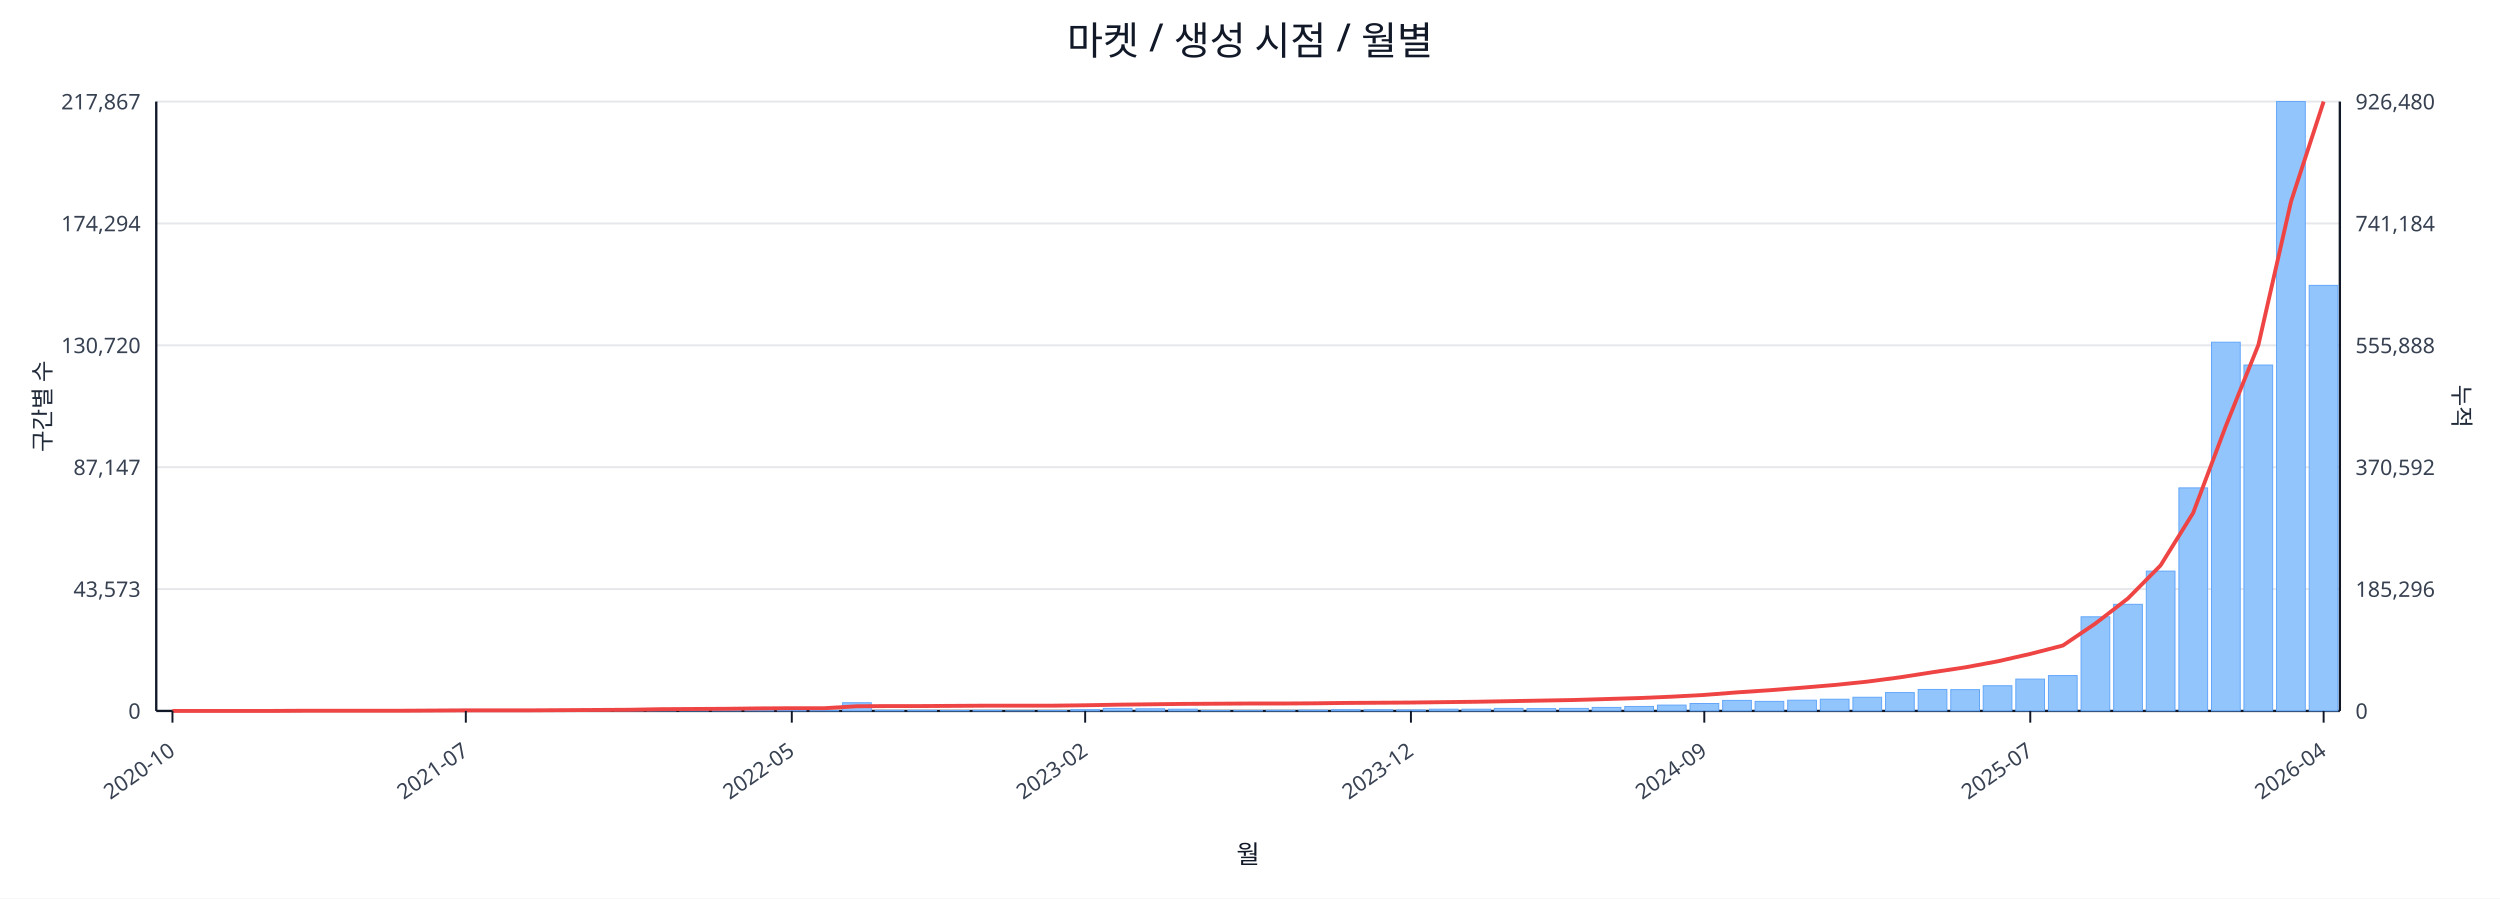
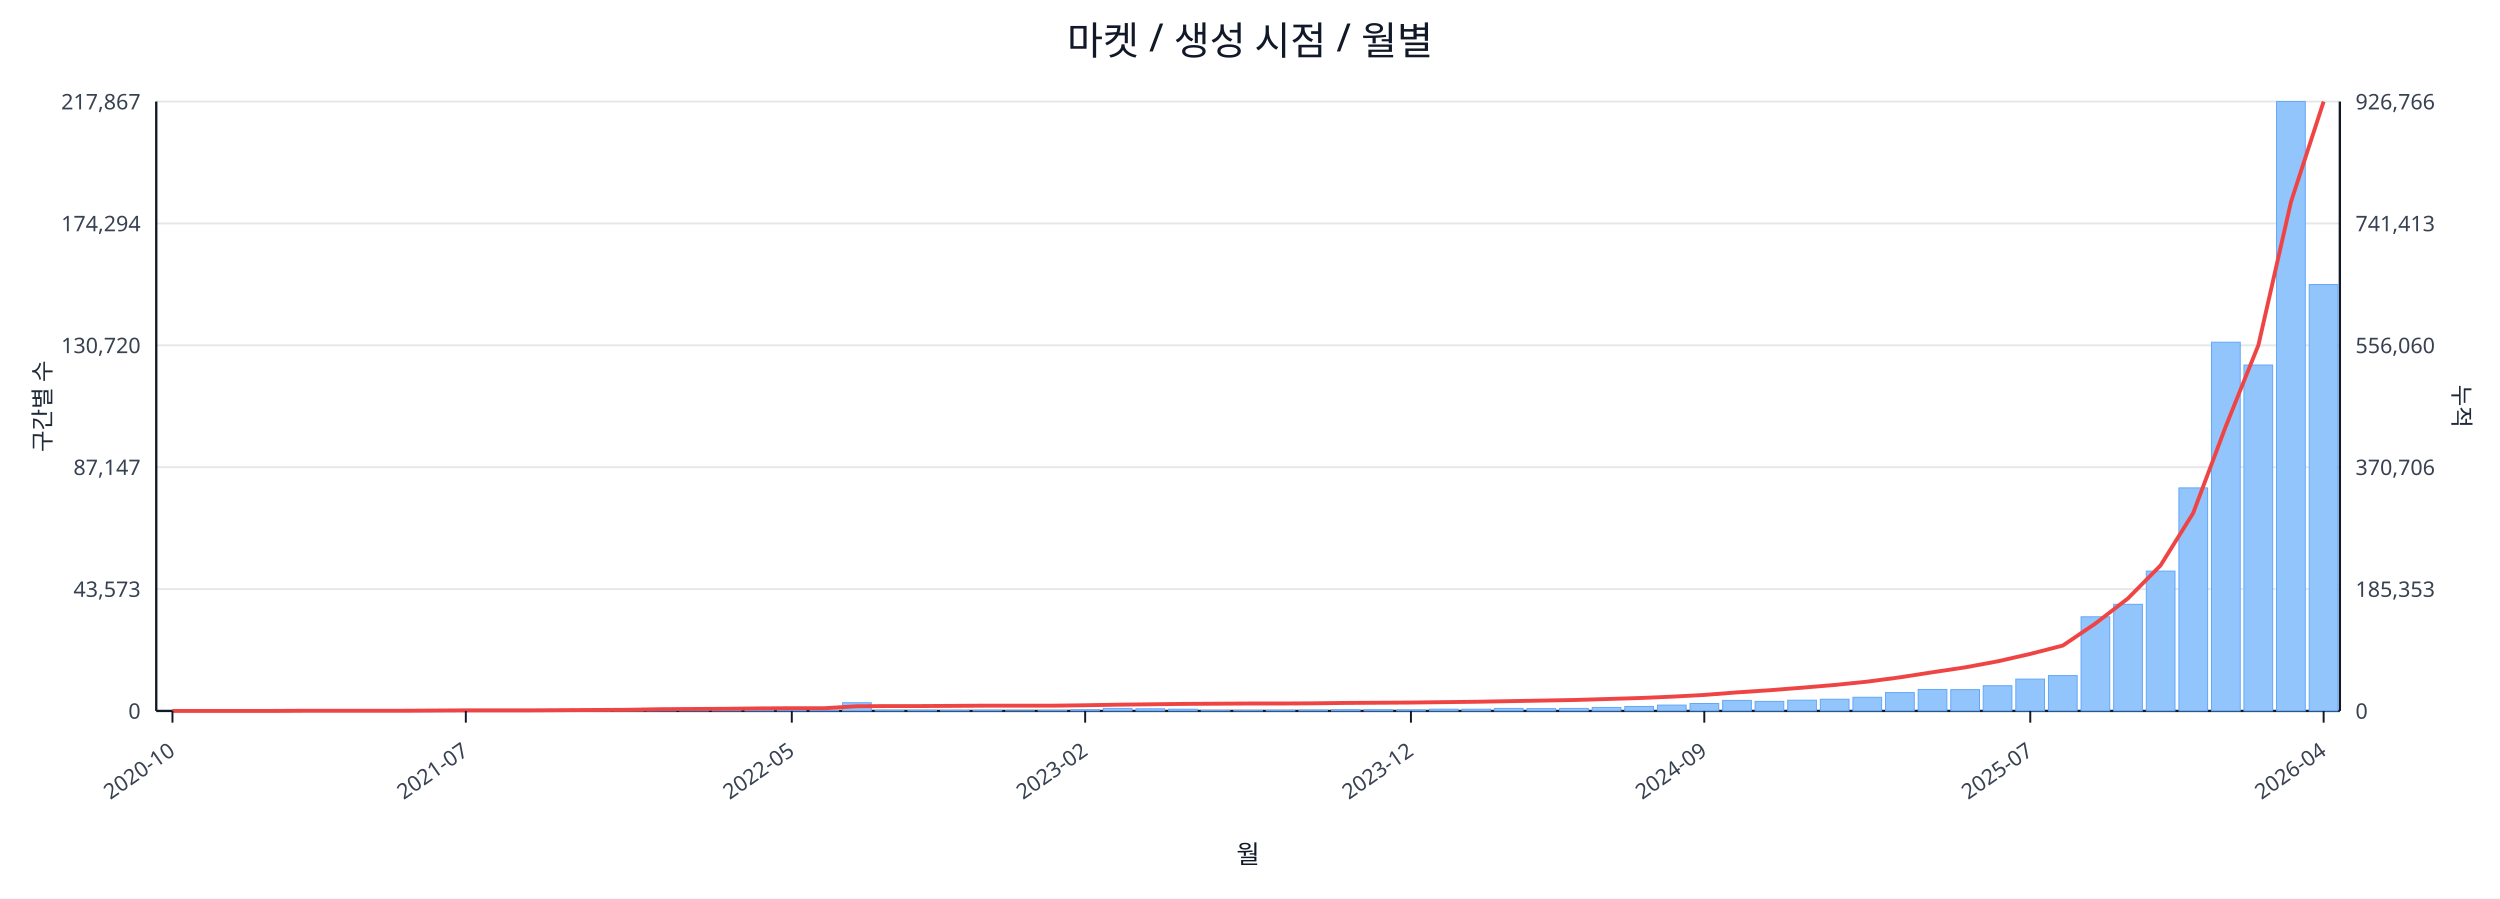
<svg xmlns="http://www.w3.org/2000/svg" width="1280" height="460" viewBox="0 0 1280 460">
  <rect x="0" y="0" width="100%" height="100%" fill="#ffffff" />
  <text x="640.0" y="28" font-size="20" text-anchor="middle" font-family="sans-serif" fill="#111827">마켓 / 생성 시점 / 월별</text>
  <line x1="80.0" y1="52.0" x2="1198.0" y2="52.0" stroke="#e5e7eb" stroke-width="1" />
  <text x="72.0" y="56.0" font-size="11" text-anchor="end" font-family="sans-serif" fill="#374151">217,867</text>
-   <text x="1206.0" y="56.0" font-size="11" text-anchor="start" font-family="sans-serif" fill="#374151">926,480</text>
+   <text x="1206.0" y="56.0" font-size="11" text-anchor="start" font-family="sans-serif" fill="#374151">926,766</text>
  <line x1="80.0" y1="114.4" x2="1198.0" y2="114.4" stroke="#e5e7eb" stroke-width="1" />
  <text x="72.0" y="118.4" font-size="11" text-anchor="end" font-family="sans-serif" fill="#374151">174,294</text>
-   <text x="1206.0" y="118.4" font-size="11" text-anchor="start" font-family="sans-serif" fill="#374151">741,184</text>
+   <text x="1206.0" y="118.4" font-size="11" text-anchor="start" font-family="sans-serif" fill="#374151">741,413</text>
  <line x1="80.0" y1="176.8" x2="1198.0" y2="176.8" stroke="#e5e7eb" stroke-width="1" />
  <text x="72.0" y="180.8" font-size="11" text-anchor="end" font-family="sans-serif" fill="#374151">130,720</text>
-   <text x="1206.0" y="180.8" font-size="11" text-anchor="start" font-family="sans-serif" fill="#374151">555,888</text>
+   <text x="1206.0" y="180.8" font-size="11" text-anchor="start" font-family="sans-serif" fill="#374151">556,060</text>
  <line x1="80.0" y1="239.2" x2="1198.0" y2="239.2" stroke="#e5e7eb" stroke-width="1" />
  <text x="72.0" y="243.2" font-size="11" text-anchor="end" font-family="sans-serif" fill="#374151">87,147</text>
-   <text x="1206.0" y="243.2" font-size="11" text-anchor="start" font-family="sans-serif" fill="#374151">370,592</text>
+   <text x="1206.0" y="243.2" font-size="11" text-anchor="start" font-family="sans-serif" fill="#374151">370,706</text>
  <line x1="80.0" y1="301.6" x2="1198.0" y2="301.6" stroke="#e5e7eb" stroke-width="1" />
  <text x="72.0" y="305.6" font-size="11" text-anchor="end" font-family="sans-serif" fill="#374151">43,573</text>
-   <text x="1206.0" y="305.6" font-size="11" text-anchor="start" font-family="sans-serif" fill="#374151">185,296</text>
+   <text x="1206.0" y="305.6" font-size="11" text-anchor="start" font-family="sans-serif" fill="#374151">185,353</text>
  <line x1="80.0" y1="364.0" x2="1198.0" y2="364.0" stroke="#e5e7eb" stroke-width="1" />
  <text x="72.0" y="368.0" font-size="11" text-anchor="end" font-family="sans-serif" fill="#374151">0</text>
  <text x="1206.0" y="368.0" font-size="11" text-anchor="start" font-family="sans-serif" fill="#374151">0</text>
  <line x1="80.0" y1="364.0" x2="1198.0" y2="364.0" stroke="#111827" stroke-width="1.2" />
  <line x1="80.0" y1="52.0" x2="80.0" y2="364.0" stroke="#111827" stroke-width="1.2" />
  <line x1="1198.0" y1="52.0" x2="1198.0" y2="364.0" stroke="#111827" stroke-width="1.2" />
  <rect x="81.0" y="364.0" width="14.7" height="0.0" fill="#93c5fd" stroke="#60a5fa" stroke-width="0.5" />
  <rect x="97.7" y="364.0" width="14.7" height="0.0" fill="#93c5fd" stroke="#60a5fa" stroke-width="0.5" />
  <rect x="114.4" y="364.0" width="14.7" height="0.0" fill="#93c5fd" stroke="#60a5fa" stroke-width="0.5" />
  <rect x="131.1" y="363.9" width="14.7" height="0.1" fill="#93c5fd" stroke="#60a5fa" stroke-width="0.5" />
  <rect x="147.7" y="363.9" width="14.7" height="0.1" fill="#93c5fd" stroke="#60a5fa" stroke-width="0.5" />
  <rect x="164.4" y="363.9" width="14.7" height="0.1" fill="#93c5fd" stroke="#60a5fa" stroke-width="0.5" />
  <rect x="181.1" y="363.9" width="14.7" height="0.1" fill="#93c5fd" stroke="#60a5fa" stroke-width="0.5" />
  <rect x="197.8" y="363.8" width="14.7" height="0.2" fill="#93c5fd" stroke="#60a5fa" stroke-width="0.5" />
  <rect x="214.5" y="363.7" width="14.7" height="0.3" fill="#93c5fd" stroke="#60a5fa" stroke-width="0.5" />
  <rect x="231.2" y="363.8" width="14.7" height="0.2" fill="#93c5fd" stroke="#60a5fa" stroke-width="0.5" />
  <rect x="247.9" y="363.8" width="14.7" height="0.2" fill="#93c5fd" stroke="#60a5fa" stroke-width="0.5" />
  <rect x="264.6" y="363.9" width="14.7" height="0.1" fill="#93c5fd" stroke="#60a5fa" stroke-width="0.5" />
  <rect x="281.2" y="363.7" width="14.7" height="0.3" fill="#93c5fd" stroke="#60a5fa" stroke-width="0.5" />
  <rect x="297.9" y="363.4" width="14.7" height="0.6" fill="#93c5fd" stroke="#60a5fa" stroke-width="0.5" />
  <rect x="314.6" y="363.5" width="14.7" height="0.5" fill="#93c5fd" stroke="#60a5fa" stroke-width="0.5" />
  <rect x="331.3" y="363.1" width="14.7" height="0.9" fill="#93c5fd" stroke="#60a5fa" stroke-width="0.5" />
  <rect x="348.0" y="363.5" width="14.7" height="0.5" fill="#93c5fd" stroke="#60a5fa" stroke-width="0.5" />
  <rect x="364.7" y="363.3" width="14.7" height="0.7" fill="#93c5fd" stroke="#60a5fa" stroke-width="0.5" />
  <rect x="381.4" y="363.4" width="14.7" height="0.6" fill="#93c5fd" stroke="#60a5fa" stroke-width="0.5" />
  <rect x="398.0" y="363.6" width="14.7" height="0.4" fill="#93c5fd" stroke="#60a5fa" stroke-width="0.5" />
  <rect x="414.7" y="363.8" width="14.7" height="0.2" fill="#93c5fd" stroke="#60a5fa" stroke-width="0.5" />
  <rect x="431.4" y="359.8" width="14.7" height="4.2" fill="#93c5fd" stroke="#60a5fa" stroke-width="0.5" />
  <rect x="448.1" y="363.7" width="14.7" height="0.3" fill="#93c5fd" stroke="#60a5fa" stroke-width="0.5" />
  <rect x="464.8" y="363.7" width="14.7" height="0.3" fill="#93c5fd" stroke="#60a5fa" stroke-width="0.5" />
  <rect x="481.5" y="363.8" width="14.7" height="0.2" fill="#93c5fd" stroke="#60a5fa" stroke-width="0.5" />
  <rect x="498.2" y="363.7" width="14.7" height="0.3" fill="#93c5fd" stroke="#60a5fa" stroke-width="0.5" />
  <rect x="514.9" y="363.9" width="14.7" height="0.1" fill="#93c5fd" stroke="#60a5fa" stroke-width="0.5" />
  <rect x="531.5" y="363.8" width="14.7" height="0.2" fill="#93c5fd" stroke="#60a5fa" stroke-width="0.5" />
  <rect x="548.2" y="363.4" width="14.7" height="0.6" fill="#93c5fd" stroke="#60a5fa" stroke-width="0.5" />
  <rect x="564.9" y="362.7" width="14.7" height="1.3" fill="#93c5fd" stroke="#60a5fa" stroke-width="0.5" />
  <rect x="581.6" y="362.9" width="14.7" height="1.1" fill="#93c5fd" stroke="#60a5fa" stroke-width="0.5" />
  <rect x="598.3" y="363.1" width="14.7" height="0.9" fill="#93c5fd" stroke="#60a5fa" stroke-width="0.5" />
  <rect x="615.0" y="363.8" width="14.7" height="0.2" fill="#93c5fd" stroke="#60a5fa" stroke-width="0.5" />
  <rect x="631.7" y="363.8" width="14.7" height="0.2" fill="#93c5fd" stroke="#60a5fa" stroke-width="0.5" />
  <rect x="648.3" y="363.7" width="14.7" height="0.3" fill="#93c5fd" stroke="#60a5fa" stroke-width="0.5" />
  <rect x="665.0" y="363.6" width="14.7" height="0.4" fill="#93c5fd" stroke="#60a5fa" stroke-width="0.5" />
  <rect x="681.7" y="363.4" width="14.7" height="0.6" fill="#93c5fd" stroke="#60a5fa" stroke-width="0.5" />
  <rect x="698.4" y="363.4" width="14.7" height="0.6" fill="#93c5fd" stroke="#60a5fa" stroke-width="0.5" />
  <rect x="715.1" y="363.5" width="14.7" height="0.5" fill="#93c5fd" stroke="#60a5fa" stroke-width="0.5" />
  <rect x="731.8" y="363.1" width="14.7" height="0.9" fill="#93c5fd" stroke="#60a5fa" stroke-width="0.5" />
  <rect x="748.5" y="363.1" width="14.7" height="0.9" fill="#93c5fd" stroke="#60a5fa" stroke-width="0.5" />
  <rect x="765.1" y="362.7" width="14.7" height="1.3" fill="#93c5fd" stroke="#60a5fa" stroke-width="0.5" />
  <rect x="781.8" y="362.8" width="14.7" height="1.2" fill="#93c5fd" stroke="#60a5fa" stroke-width="0.5" />
  <rect x="798.5" y="362.7" width="14.7" height="1.3" fill="#93c5fd" stroke="#60a5fa" stroke-width="0.5" />
  <rect x="815.2" y="362.2" width="14.7" height="1.8" fill="#93c5fd" stroke="#60a5fa" stroke-width="0.5" />
  <rect x="831.9" y="361.7" width="14.7" height="2.3" fill="#93c5fd" stroke="#60a5fa" stroke-width="0.5" />
  <rect x="848.6" y="361.0" width="14.7" height="3.0" fill="#93c5fd" stroke="#60a5fa" stroke-width="0.5" />
  <rect x="865.3" y="360.2" width="14.7" height="3.8" fill="#93c5fd" stroke="#60a5fa" stroke-width="0.5" />
  <rect x="882.0" y="358.6" width="14.7" height="5.4" fill="#93c5fd" stroke="#60a5fa" stroke-width="0.5" />
  <rect x="898.6" y="359.1" width="14.7" height="4.9" fill="#93c5fd" stroke="#60a5fa" stroke-width="0.5" />
  <rect x="915.3" y="358.5" width="14.7" height="5.5" fill="#93c5fd" stroke="#60a5fa" stroke-width="0.5" />
  <rect x="932.0" y="358.0" width="14.7" height="6.0" fill="#93c5fd" stroke="#60a5fa" stroke-width="0.5" />
  <rect x="948.7" y="357.0" width="14.7" height="7.0" fill="#93c5fd" stroke="#60a5fa" stroke-width="0.5" />
  <rect x="965.4" y="354.6" width="14.7" height="9.4" fill="#93c5fd" stroke="#60a5fa" stroke-width="0.5" />
  <rect x="982.1" y="353.0" width="14.7" height="11.0" fill="#93c5fd" stroke="#60a5fa" stroke-width="0.5" />
  <rect x="998.8" y="353.1" width="14.7" height="10.9" fill="#93c5fd" stroke="#60a5fa" stroke-width="0.5" />
  <rect x="1015.4" y="351.1" width="14.7" height="12.9" fill="#93c5fd" stroke="#60a5fa" stroke-width="0.5" />
  <rect x="1032.1" y="347.7" width="14.7" height="16.3" fill="#93c5fd" stroke="#60a5fa" stroke-width="0.5" />
  <rect x="1048.8" y="345.9" width="14.7" height="18.1" fill="#93c5fd" stroke="#60a5fa" stroke-width="0.5" />
  <rect x="1065.5" y="315.8" width="14.7" height="48.2" fill="#93c5fd" stroke="#60a5fa" stroke-width="0.5" />
  <rect x="1082.2" y="309.4" width="14.7" height="54.6" fill="#93c5fd" stroke="#60a5fa" stroke-width="0.5" />
  <rect x="1098.9" y="292.4" width="14.7" height="71.6" fill="#93c5fd" stroke="#60a5fa" stroke-width="0.5" />
  <rect x="1115.6" y="249.8" width="14.7" height="114.2" fill="#93c5fd" stroke="#60a5fa" stroke-width="0.5" />
  <rect x="1132.3" y="175.2" width="14.7" height="188.8" fill="#93c5fd" stroke="#60a5fa" stroke-width="0.5" />
  <rect x="1148.9" y="186.9" width="14.7" height="177.1" fill="#93c5fd" stroke="#60a5fa" stroke-width="0.5" />
  <rect x="1165.6" y="52.0" width="14.7" height="312.0" fill="#93c5fd" stroke="#60a5fa" stroke-width="0.5" />
-   <rect x="1182.3" y="146.1" width="14.7" height="217.9" fill="#93c5fd" stroke="#60a5fa" stroke-width="0.5" />
-   <polyline fill="none" stroke="#ef4444" stroke-width="2" points="88.3,364.0 105.0,364.0 121.7,364.0 138.4,364.0 155.1,363.9 171.8,363.9 188.5,363.9 205.1,363.9 221.8,363.8 238.5,363.7 255.2,363.7 271.9,363.7 288.6,363.6 305.3,363.5 322.0,363.4 338.6,363.1 355.3,363.0 372.0,362.9 388.7,362.7 405.4,362.6 422.1,362.6 438.8,361.6 455.4,361.5 472.1,361.5 488.8,361.4 505.5,361.3 522.2,361.3 538.9,361.3 555.6,361.1 572.3,360.8 588.9,360.6 605.6,360.4 622.3,360.3 639.0,360.2 655.7,360.2 672.4,360.1 689.1,359.9 705.7,359.8 722.4,359.7 739.1,359.5 755.8,359.3 772.5,359.0 789.2,358.7 805.9,358.4 822.6,357.9 839.2,357.4 855.9,356.7 872.6,355.8 889.3,354.5 906.0,353.4 922.7,352.1 939.4,350.7 956.0,349.0 972.7,346.8 989.4,344.2 1006.1,341.7 1022.8,338.6 1039.5,334.8 1056.2,330.5 1072.9,319.2 1089.5,306.4 1106.2,289.5 1122.9,262.6 1139.6,218.2 1156.3,176.6 1173.0,103.2 1189.7,52.0" />
+   <rect x="1182.3" y="145.7" width="14.7" height="218.3" fill="#93c5fd" stroke="#60a5fa" stroke-width="0.5" />
+   <polyline fill="none" stroke="#ef4444" stroke-width="2" points="88.3,364.0 105.0,364.0 121.7,364.0 138.4,364.0 155.1,363.9 171.8,363.9 188.5,363.9 205.1,363.9 221.8,363.8 238.5,363.7 255.2,363.7 271.9,363.7 288.6,363.6 305.3,363.5 322.0,363.4 338.6,363.1 355.3,363.0 372.0,362.9 388.7,362.7 405.4,362.6 422.1,362.6 438.8,361.6 455.4,361.5 472.1,361.5 488.8,361.4 505.5,361.3 522.2,361.3 538.9,361.3 555.6,361.1 572.3,360.8 588.9,360.6 605.6,360.4 622.3,360.3 639.0,360.2 655.7,360.2 672.4,360.1 689.1,359.9 705.7,359.8 722.4,359.7 739.1,359.5 755.8,359.3 772.5,359.0 789.2,358.7 805.9,358.4 822.6,357.9 839.2,357.4 855.9,356.7 872.6,355.8 889.3,354.5 906.0,353.4 922.7,352.1 939.4,350.7 956.0,349.0 972.7,346.8 989.4,344.2 1006.1,341.7 1022.8,338.6 1039.5,334.8 1056.2,330.5 1072.9,319.2 1089.5,306.4 1106.2,289.5 1122.9,262.7 1139.6,218.3 1156.3,176.7 1173.0,103.3 1189.7,52.0" />
  <line x1="88.3" y1="364.0" x2="88.3" y2="370.0" stroke="#111827" stroke-width="1" />
  <text x="90.3" y="386.0" font-size="11" text-anchor="end" transform="rotate(-35 90.3 386.0)" font-family="sans-serif" fill="#374151">2020-10</text>
  <line x1="238.5" y1="364.0" x2="238.5" y2="370.0" stroke="#111827" stroke-width="1" />
  <text x="240.5" y="386.0" font-size="11" text-anchor="end" transform="rotate(-35 240.5 386.0)" font-family="sans-serif" fill="#374151">2021-07</text>
  <line x1="405.4" y1="364.0" x2="405.4" y2="370.0" stroke="#111827" stroke-width="1" />
  <text x="407.4" y="386.0" font-size="11" text-anchor="end" transform="rotate(-35 407.4 386.0)" font-family="sans-serif" fill="#374151">2022-05</text>
  <line x1="555.6" y1="364.0" x2="555.6" y2="370.0" stroke="#111827" stroke-width="1" />
  <text x="557.6" y="386.0" font-size="11" text-anchor="end" transform="rotate(-35 557.6 386.0)" font-family="sans-serif" fill="#374151">2023-02</text>
  <line x1="722.4" y1="364.0" x2="722.4" y2="370.0" stroke="#111827" stroke-width="1" />
  <text x="724.4" y="386.0" font-size="11" text-anchor="end" transform="rotate(-35 724.4 386.0)" font-family="sans-serif" fill="#374151">2023-12</text>
  <line x1="872.6" y1="364.0" x2="872.6" y2="370.0" stroke="#111827" stroke-width="1" />
  <text x="874.6" y="386.0" font-size="11" text-anchor="end" transform="rotate(-35 874.6 386.0)" font-family="sans-serif" fill="#374151">2024-09</text>
  <line x1="1039.5" y1="364.0" x2="1039.5" y2="370.0" stroke="#111827" stroke-width="1" />
  <text x="1041.5" y="386.0" font-size="11" text-anchor="end" transform="rotate(-35 1041.5 386.0)" font-family="sans-serif" fill="#374151">2025-07</text>
  <line x1="1189.7" y1="364.0" x2="1189.7" y2="370.0" stroke="#111827" stroke-width="1" />
  <text x="1191.7" y="386.0" font-size="11" text-anchor="end" transform="rotate(-35 1191.7 386.0)" font-family="sans-serif" fill="#374151">2026-04</text>
  <text x="26" y="208.0" font-size="12" transform="rotate(-90 26 208.0)" text-anchor="middle" font-family="sans-serif" fill="#1f2937">구간별 수</text>
  <text x="1256.0" y="208.0" font-size="12" transform="rotate(90 1256.0 208.0)" text-anchor="middle" font-family="sans-serif" fill="#1f2937">누적</text>
  <text x="639.0" y="442.0" font-size="13" text-anchor="middle" font-family="sans-serif" fill="#111827">월</text>
</svg>
